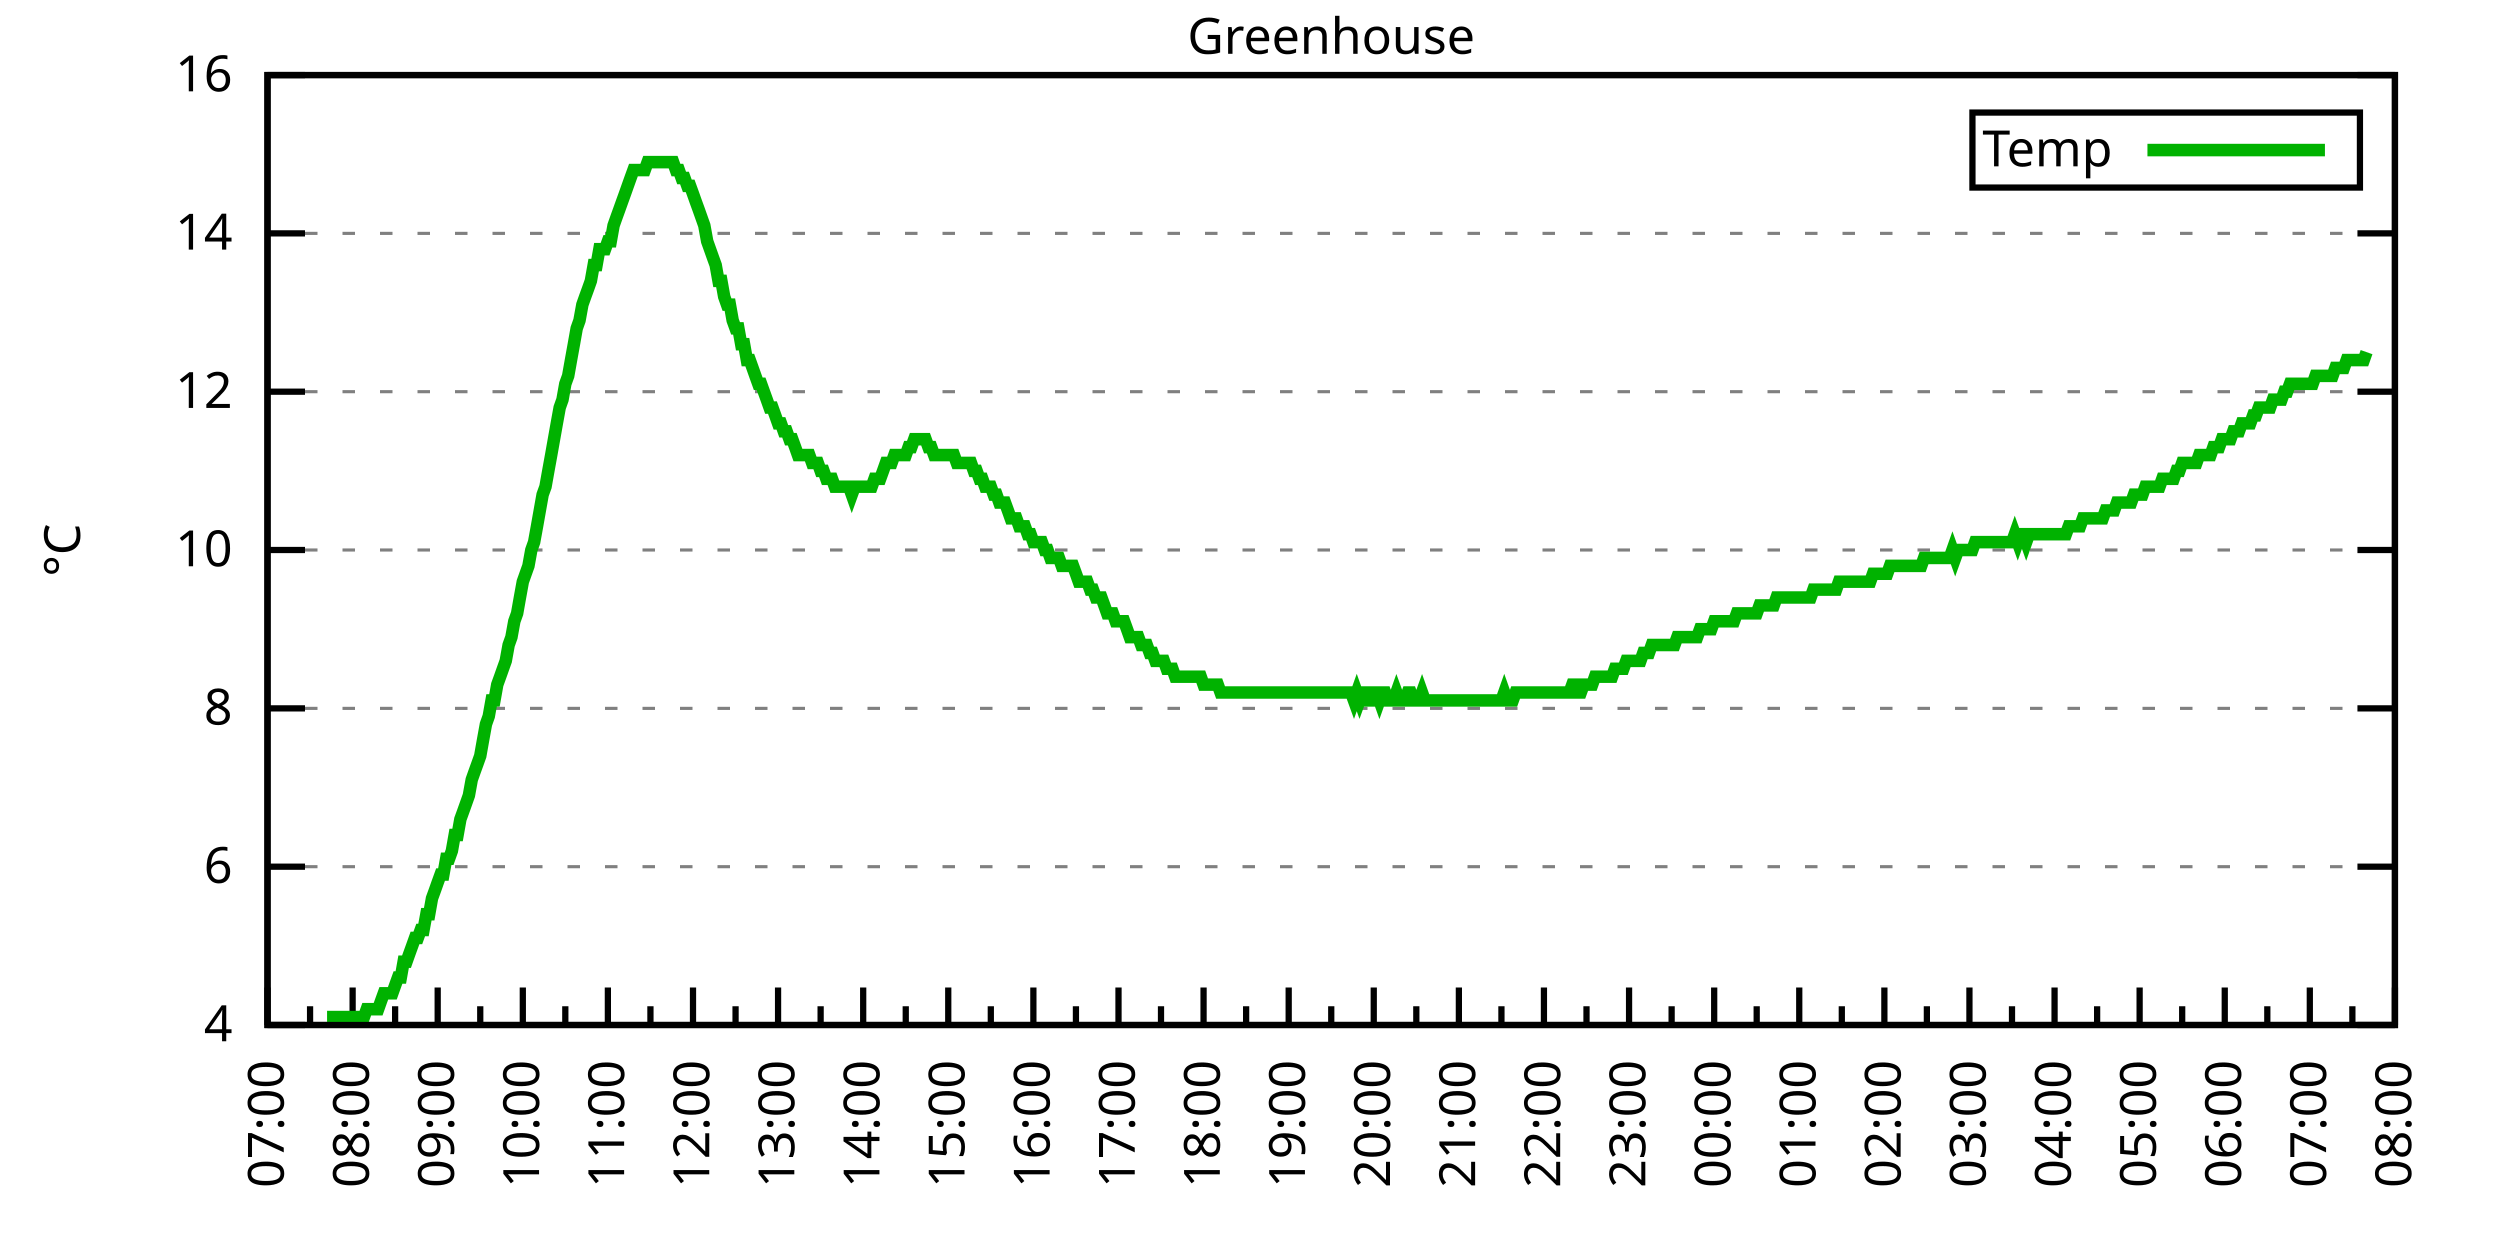
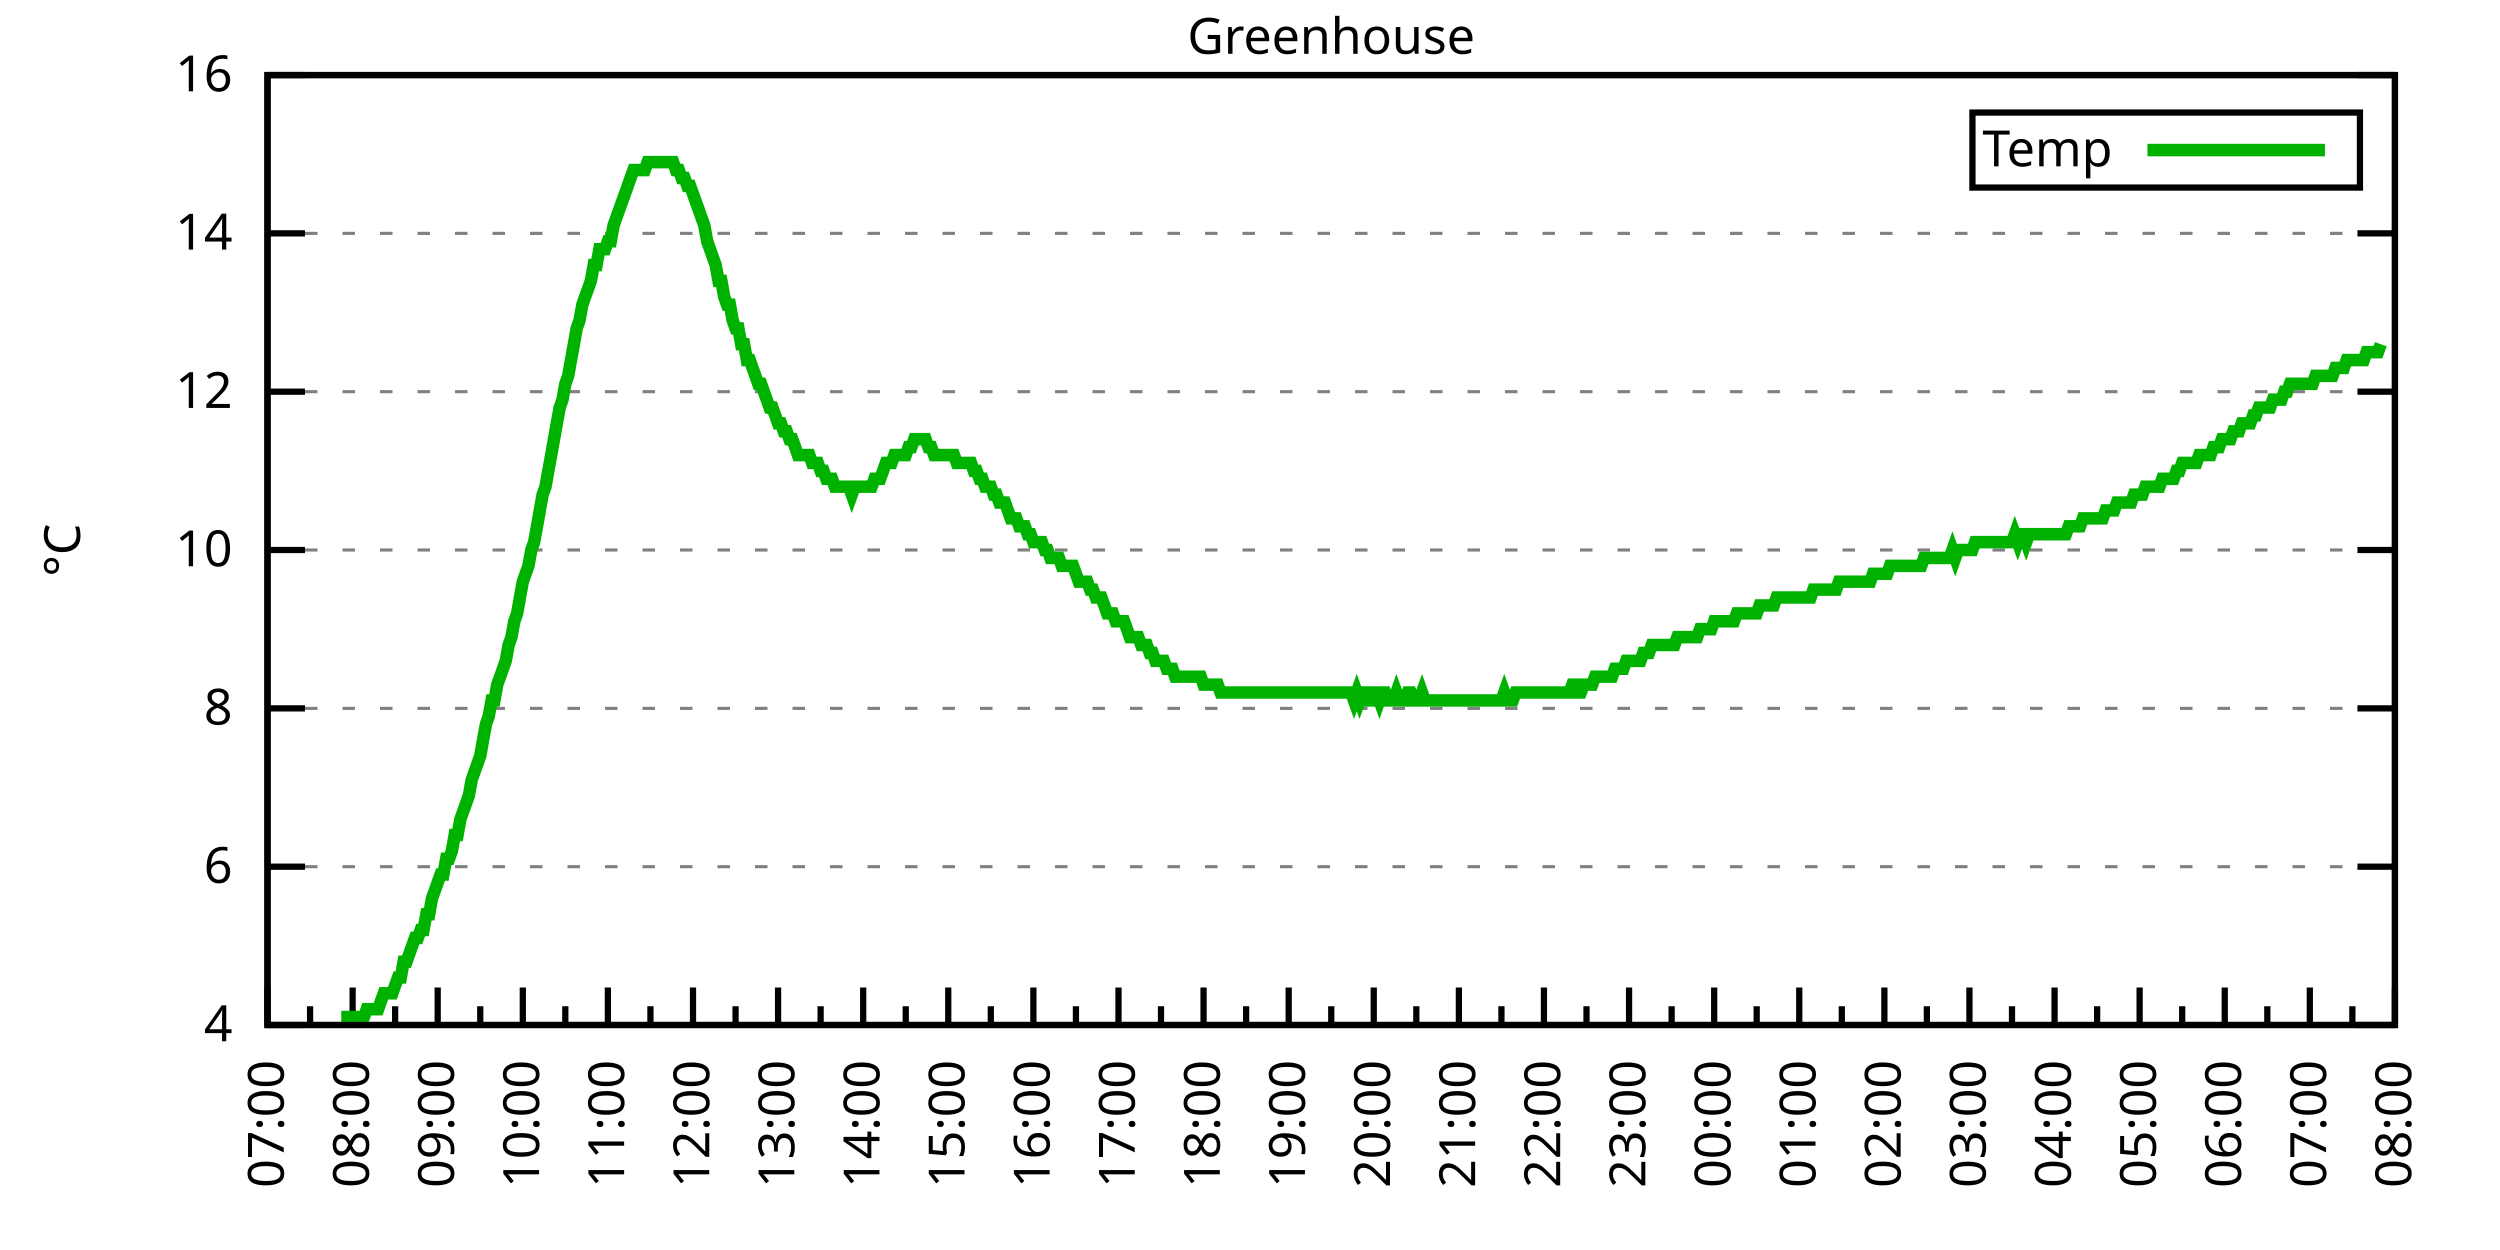
<svg xmlns="http://www.w3.org/2000/svg" xmlns:xlink="http://www.w3.org/1999/xlink" width="400" height="200" viewBox="0 0 400 200">
  <g id="gnuplot_canvas">
    <rect x="0" y="0" width="400" height="200" fill="none" />
    <defs>
      <circle id="gpDot" r="0.5" stroke-width="0.5" stroke="currentColor" />
      <path id="gpPt0" stroke-width="0.333" stroke="currentColor" d="M-1,0 h2 M0,-1 v2" />
      <path id="gpPt1" stroke-width="0.333" stroke="currentColor" d="M-1,-1 L1,1 M1,-1 L-1,1" />
      <path id="gpPt2" stroke-width="0.333" stroke="currentColor" d="M-1,0 L1,0 M0,-1 L0,1 M-1,-1 L1,1 M-1,1 L1,-1" />
      <rect id="gpPt3" stroke-width="0.333" stroke="currentColor" x="-1" y="-1" width="2" height="2" />
      <rect id="gpPt4" stroke-width="0.333" stroke="currentColor" fill="currentColor" x="-1" y="-1" width="2" height="2" />
      <circle id="gpPt5" stroke-width="0.333" stroke="currentColor" cx="0" cy="0" r="1" />
      <use xlink:href="#gpPt5" id="gpPt6" fill="currentColor" stroke="none" />
      <path id="gpPt7" stroke-width="0.333" stroke="currentColor" d="M0,-1.33 L-1.33,0.67 L1.33,0.67 z" />
      <use xlink:href="#gpPt7" id="gpPt8" fill="currentColor" stroke="none" />
      <use xlink:href="#gpPt7" id="gpPt9" stroke="currentColor" transform="rotate(180)" />
      <use xlink:href="#gpPt9" id="gpPt10" fill="currentColor" stroke="none" />
      <use xlink:href="#gpPt3" id="gpPt11" stroke="currentColor" transform="rotate(45)" />
      <use xlink:href="#gpPt11" id="gpPt12" fill="currentColor" stroke="none" />
      <path id="gpPt13" stroke-width="0.333" stroke="currentColor" d="M0,1.330 L1.265,0.411 L0.782,-1.067 L-0.782,-1.076 L-1.265,0.411 z" />
      <use xlink:href="#gpPt13" id="gpPt14" fill="currentColor" stroke="none" />
      <filter id="textbox" filterUnits="objectBoundingBox" x="0" y="0" height="1" width="1">
        <feFlood flood-color="white" flood-opacity="1" result="bgnd" />
        <feComposite in="SourceGraphic" in2="bgnd" operator="atop" />
      </filter>
      <filter id="greybox" filterUnits="objectBoundingBox" x="0" y="0" height="1" width="1">
        <feFlood flood-color="lightgrey" flood-opacity="1" result="grey" />
        <feComposite in="SourceGraphic" in2="grey" operator="atop" />
      </filter>
    </defs>
    <g fill="none" color="white" stroke="currentColor" stroke-width="1.00" stroke-linecap="butt" stroke-linejoin="miter">
</g>
    <g fill="none" color="black" stroke="currentColor" stroke-width="1.00" stroke-linecap="butt" stroke-linejoin="miter">
      <g stroke="none" shape-rendering="crispEdges">
        <polygon fill="rgb(255, 255, 255)" points="42.80,164.00 383.18,164.00 383.18,12.02 42.80,12.02 " />
      </g>
    </g>
    <g fill="none" color="black" stroke="currentColor" stroke-width="1.00" stroke-linecap="butt" stroke-linejoin="miter">
</g>
    <g fill="none" color="black" stroke="black" stroke-width="0.50" stroke-linecap="butt" stroke-linejoin="miter">
</g>
    <g fill="none" color="gray" stroke="currentColor" stroke-width="0.50" stroke-linecap="butt" stroke-linejoin="miter">
      <path stroke="gray" stroke-dasharray="2,4" class="gridline" d="M42.80,164.00 L383.19,164.00  " />
    </g>
    <g fill="none" color="gray" stroke="gray" stroke-width="1.00" stroke-linecap="butt" stroke-linejoin="miter">
</g>
    <g fill="none" color="black" stroke="currentColor" stroke-width="1.00" stroke-linecap="butt" stroke-linejoin="miter">
      <path stroke="black" d="M42.80,164.00 L48.80,164.00 M383.19,164.00 L377.19,164.00  " />
      <g transform="translate(37.20,166.60)" stroke="none" fill="black" font-family="Sans" font-size="8.00" text-anchor="end">
        <text>
          <tspan font-family="Sans"> 4</tspan>
        </text>
      </g>
    </g>
    <g fill="none" color="black" stroke="currentColor" stroke-width="1.00" stroke-linecap="butt" stroke-linejoin="miter">
</g>
    <g fill="none" color="black" stroke="black" stroke-width="0.50" stroke-linecap="butt" stroke-linejoin="miter">
</g>
    <g fill="none" color="gray" stroke="currentColor" stroke-width="0.50" stroke-linecap="butt" stroke-linejoin="miter">
      <path stroke="gray" stroke-dasharray="2,4" class="gridline" d="M42.80,138.67 L383.19,138.67  " />
    </g>
    <g fill="none" color="gray" stroke="gray" stroke-width="1.00" stroke-linecap="butt" stroke-linejoin="miter">
</g>
    <g fill="none" color="black" stroke="currentColor" stroke-width="1.00" stroke-linecap="butt" stroke-linejoin="miter">
      <path stroke="black" d="M42.80,138.67 L48.80,138.67 M383.19,138.67 L377.19,138.67  " />
      <g transform="translate(37.20,141.27)" stroke="none" fill="black" font-family="Sans" font-size="8.00" text-anchor="end">
        <text>
          <tspan font-family="Sans"> 6</tspan>
        </text>
      </g>
    </g>
    <g fill="none" color="black" stroke="currentColor" stroke-width="1.00" stroke-linecap="butt" stroke-linejoin="miter">
</g>
    <g fill="none" color="black" stroke="black" stroke-width="0.50" stroke-linecap="butt" stroke-linejoin="miter">
</g>
    <g fill="none" color="gray" stroke="currentColor" stroke-width="0.50" stroke-linecap="butt" stroke-linejoin="miter">
      <path stroke="gray" stroke-dasharray="2,4" class="gridline" d="M42.80,113.34 L383.19,113.34  " />
    </g>
    <g fill="none" color="gray" stroke="gray" stroke-width="1.00" stroke-linecap="butt" stroke-linejoin="miter">
</g>
    <g fill="none" color="black" stroke="currentColor" stroke-width="1.00" stroke-linecap="butt" stroke-linejoin="miter">
      <path stroke="black" d="M42.80,113.34 L48.80,113.34 M383.19,113.34 L377.19,113.34  " />
      <g transform="translate(37.20,115.94)" stroke="none" fill="black" font-family="Sans" font-size="8.00" text-anchor="end">
        <text>
          <tspan font-family="Sans"> 8</tspan>
        </text>
      </g>
    </g>
    <g fill="none" color="black" stroke="currentColor" stroke-width="1.00" stroke-linecap="butt" stroke-linejoin="miter">
</g>
    <g fill="none" color="black" stroke="black" stroke-width="0.50" stroke-linecap="butt" stroke-linejoin="miter">
</g>
    <g fill="none" color="gray" stroke="currentColor" stroke-width="0.50" stroke-linecap="butt" stroke-linejoin="miter">
      <path stroke="gray" stroke-dasharray="2,4" class="gridline" d="M42.80,88.00 L383.19,88.00  " />
    </g>
    <g fill="none" color="gray" stroke="gray" stroke-width="1.00" stroke-linecap="butt" stroke-linejoin="miter">
</g>
    <g fill="none" color="black" stroke="currentColor" stroke-width="1.00" stroke-linecap="butt" stroke-linejoin="miter">
      <path stroke="black" d="M42.80,88.00 L48.80,88.00 M383.19,88.00 L377.19,88.00  " />
      <g transform="translate(37.20,90.60)" stroke="none" fill="black" font-family="Sans" font-size="8.00" text-anchor="end">
        <text>
          <tspan font-family="Sans"> 10</tspan>
        </text>
      </g>
    </g>
    <g fill="none" color="black" stroke="currentColor" stroke-width="1.00" stroke-linecap="butt" stroke-linejoin="miter">
</g>
    <g fill="none" color="black" stroke="black" stroke-width="0.50" stroke-linecap="butt" stroke-linejoin="miter">
</g>
    <g fill="none" color="gray" stroke="currentColor" stroke-width="0.50" stroke-linecap="butt" stroke-linejoin="miter">
      <path stroke="gray" stroke-dasharray="2,4" class="gridline" d="M42.80,62.67 L383.19,62.67  " />
    </g>
    <g fill="none" color="gray" stroke="gray" stroke-width="1.00" stroke-linecap="butt" stroke-linejoin="miter">
</g>
    <g fill="none" color="black" stroke="currentColor" stroke-width="1.00" stroke-linecap="butt" stroke-linejoin="miter">
      <path stroke="black" d="M42.80,62.67 L48.80,62.67 M383.19,62.67 L377.19,62.67  " />
      <g transform="translate(37.20,65.27)" stroke="none" fill="black" font-family="Sans" font-size="8.00" text-anchor="end">
        <text>
          <tspan font-family="Sans"> 12</tspan>
        </text>
      </g>
    </g>
    <g fill="none" color="black" stroke="currentColor" stroke-width="1.00" stroke-linecap="butt" stroke-linejoin="miter">
</g>
    <g fill="none" color="black" stroke="black" stroke-width="0.50" stroke-linecap="butt" stroke-linejoin="miter">
</g>
    <g fill="none" color="gray" stroke="currentColor" stroke-width="0.50" stroke-linecap="butt" stroke-linejoin="miter">
      <path stroke="gray" stroke-dasharray="2,4" class="gridline" d="M42.80,37.34 L383.19,37.34  " />
    </g>
    <g fill="none" color="gray" stroke="gray" stroke-width="1.00" stroke-linecap="butt" stroke-linejoin="miter">
</g>
    <g fill="none" color="black" stroke="currentColor" stroke-width="1.00" stroke-linecap="butt" stroke-linejoin="miter">
      <path stroke="black" d="M42.80,37.34 L48.80,37.34 M383.19,37.34 L377.19,37.34  " />
      <g transform="translate(37.20,39.94)" stroke="none" fill="black" font-family="Sans" font-size="8.00" text-anchor="end">
        <text>
          <tspan font-family="Sans"> 14</tspan>
        </text>
      </g>
    </g>
    <g fill="none" color="black" stroke="currentColor" stroke-width="1.00" stroke-linecap="butt" stroke-linejoin="miter">
</g>
    <g fill="none" color="black" stroke="black" stroke-width="0.50" stroke-linecap="butt" stroke-linejoin="miter">
</g>
    <g fill="none" color="gray" stroke="currentColor" stroke-width="0.50" stroke-linecap="butt" stroke-linejoin="miter">
      <path stroke="gray" stroke-dasharray="2,4" class="gridline" d="M42.80,12.01 L383.19,12.01  " />
    </g>
    <g fill="none" color="gray" stroke="gray" stroke-width="1.00" stroke-linecap="butt" stroke-linejoin="miter">
</g>
    <g fill="none" color="black" stroke="currentColor" stroke-width="1.00" stroke-linecap="butt" stroke-linejoin="miter">
      <path stroke="black" d="M42.80,12.01 L48.80,12.01 M383.19,12.01 L377.19,12.01  " />
      <g transform="translate(37.20,14.61)" stroke="none" fill="black" font-family="Sans" font-size="8.00" text-anchor="end">
        <text>
          <tspan font-family="Sans"> 16</tspan>
        </text>
      </g>
    </g>
    <g fill="none" color="black" stroke="currentColor" stroke-width="1.00" stroke-linecap="butt" stroke-linejoin="miter">
      <path stroke="black" d="M42.80,164.00 L42.80,158.00  " />
      <g transform="translate(45.40,169.60) rotate(270)" stroke="none" fill="black" font-family="Sans" font-size="8.00" text-anchor="end">
        <text>
          <tspan font-family="Sans">07:00</tspan>
        </text>
      </g>
    </g>
    <g fill="none" color="black" stroke="currentColor" stroke-width="1.00" stroke-linecap="butt" stroke-linejoin="miter">
      <path stroke="black" d="M49.61,164.00 L49.61,161.00 M56.42,164.00 L56.42,158.00  " />
      <g transform="translate(59.02,169.60) rotate(270)" stroke="none" fill="black" font-family="Sans" font-size="8.00" text-anchor="end">
        <text>
          <tspan font-family="Sans">08:00</tspan>
        </text>
      </g>
    </g>
    <g fill="none" color="black" stroke="currentColor" stroke-width="1.00" stroke-linecap="butt" stroke-linejoin="miter">
      <path stroke="black" d="M63.22,164.00 L63.22,161.00 M70.03,164.00 L70.03,158.00  " />
      <g transform="translate(72.63,169.60) rotate(270)" stroke="none" fill="black" font-family="Sans" font-size="8.00" text-anchor="end">
        <text>
          <tspan font-family="Sans">09:00</tspan>
        </text>
      </g>
    </g>
    <g fill="none" color="black" stroke="currentColor" stroke-width="1.00" stroke-linecap="butt" stroke-linejoin="miter">
      <path stroke="black" d="M76.84,164.00 L76.84,161.00 M83.65,164.00 L83.65,158.00  " />
      <g transform="translate(86.25,169.60) rotate(270)" stroke="none" fill="black" font-family="Sans" font-size="8.00" text-anchor="end">
        <text>
          <tspan font-family="Sans">10:00</tspan>
        </text>
      </g>
    </g>
    <g fill="none" color="black" stroke="currentColor" stroke-width="1.00" stroke-linecap="butt" stroke-linejoin="miter">
      <path stroke="black" d="M90.45,164.00 L90.45,161.00 M97.26,164.00 L97.26,158.00  " />
      <g transform="translate(99.86,169.60) rotate(270)" stroke="none" fill="black" font-family="Sans" font-size="8.00" text-anchor="end">
        <text>
          <tspan font-family="Sans">11:00</tspan>
        </text>
      </g>
    </g>
    <g fill="none" color="black" stroke="currentColor" stroke-width="1.00" stroke-linecap="butt" stroke-linejoin="miter">
      <path stroke="black" d="M104.07,164.00 L104.07,161.00 M110.88,164.00 L110.88,158.00  " />
      <g transform="translate(113.48,169.60) rotate(270)" stroke="none" fill="black" font-family="Sans" font-size="8.00" text-anchor="end">
        <text>
          <tspan font-family="Sans">12:00</tspan>
        </text>
      </g>
    </g>
    <g fill="none" color="black" stroke="currentColor" stroke-width="1.00" stroke-linecap="butt" stroke-linejoin="miter">
      <path stroke="black" d="M117.69,164.00 L117.69,161.00 M124.49,164.00 L124.49,158.00  " />
      <g transform="translate(127.09,169.60) rotate(270)" stroke="none" fill="black" font-family="Sans" font-size="8.00" text-anchor="end">
        <text>
          <tspan font-family="Sans">13:00</tspan>
        </text>
      </g>
    </g>
    <g fill="none" color="black" stroke="currentColor" stroke-width="1.00" stroke-linecap="butt" stroke-linejoin="miter">
      <path stroke="black" d="M131.30,164.00 L131.30,161.00 M138.11,164.00 L138.11,158.00  " />
      <g transform="translate(140.71,169.60) rotate(270)" stroke="none" fill="black" font-family="Sans" font-size="8.00" text-anchor="end">
        <text>
          <tspan font-family="Sans">14:00</tspan>
        </text>
      </g>
    </g>
    <g fill="none" color="black" stroke="currentColor" stroke-width="1.00" stroke-linecap="butt" stroke-linejoin="miter">
      <path stroke="black" d="M144.92,164.00 L144.92,161.00 M151.72,164.00 L151.72,158.00  " />
      <g transform="translate(154.32,169.60) rotate(270)" stroke="none" fill="black" font-family="Sans" font-size="8.00" text-anchor="end">
        <text>
          <tspan font-family="Sans">15:00</tspan>
        </text>
      </g>
    </g>
    <g fill="none" color="black" stroke="currentColor" stroke-width="1.00" stroke-linecap="butt" stroke-linejoin="miter">
      <path stroke="black" d="M158.53,164.00 L158.53,161.00 M165.34,164.00 L165.34,158.00  " />
      <g transform="translate(167.94,169.60) rotate(270)" stroke="none" fill="black" font-family="Sans" font-size="8.00" text-anchor="end">
        <text>
          <tspan font-family="Sans">16:00</tspan>
        </text>
      </g>
    </g>
    <g fill="none" color="black" stroke="currentColor" stroke-width="1.00" stroke-linecap="butt" stroke-linejoin="miter">
      <path stroke="black" d="M172.15,164.00 L172.15,161.00 M178.96,164.00 L178.96,158.00  " />
      <g transform="translate(181.56,169.60) rotate(270)" stroke="none" fill="black" font-family="Sans" font-size="8.00" text-anchor="end">
        <text>
          <tspan font-family="Sans">17:00</tspan>
        </text>
      </g>
    </g>
    <g fill="none" color="black" stroke="currentColor" stroke-width="1.00" stroke-linecap="butt" stroke-linejoin="miter">
      <path stroke="black" d="M185.76,164.00 L185.76,161.00 M192.57,164.00 L192.57,158.00  " />
      <g transform="translate(195.17,169.60) rotate(270)" stroke="none" fill="black" font-family="Sans" font-size="8.00" text-anchor="end">
        <text>
          <tspan font-family="Sans">18:00</tspan>
        </text>
      </g>
    </g>
    <g fill="none" color="black" stroke="currentColor" stroke-width="1.00" stroke-linecap="butt" stroke-linejoin="miter">
      <path stroke="black" d="M199.38,164.00 L199.38,161.00 M206.19,164.00 L206.19,158.00  " />
      <g transform="translate(208.79,169.60) rotate(270)" stroke="none" fill="black" font-family="Sans" font-size="8.00" text-anchor="end">
        <text>
          <tspan font-family="Sans">19:00</tspan>
        </text>
      </g>
    </g>
    <g fill="none" color="black" stroke="currentColor" stroke-width="1.00" stroke-linecap="butt" stroke-linejoin="miter">
      <path stroke="black" d="M213.00,164.00 L213.00,161.00 M219.80,164.00 L219.80,158.00  " />
      <g transform="translate(222.40,169.60) rotate(270)" stroke="none" fill="black" font-family="Sans" font-size="8.00" text-anchor="end">
        <text>
          <tspan font-family="Sans">20:00</tspan>
        </text>
      </g>
    </g>
    <g fill="none" color="black" stroke="currentColor" stroke-width="1.00" stroke-linecap="butt" stroke-linejoin="miter">
      <path stroke="black" d="M226.61,164.00 L226.61,161.00 M233.42,164.00 L233.42,158.00  " />
      <g transform="translate(236.02,169.60) rotate(270)" stroke="none" fill="black" font-family="Sans" font-size="8.00" text-anchor="end">
        <text>
          <tspan font-family="Sans">21:00</tspan>
        </text>
      </g>
    </g>
    <g fill="none" color="black" stroke="currentColor" stroke-width="1.00" stroke-linecap="butt" stroke-linejoin="miter">
      <path stroke="black" d="M240.23,164.00 L240.23,161.00 M247.03,164.00 L247.03,158.00  " />
      <g transform="translate(249.63,169.60) rotate(270)" stroke="none" fill="black" font-family="Sans" font-size="8.00" text-anchor="end">
        <text>
          <tspan font-family="Sans">22:00</tspan>
        </text>
      </g>
    </g>
    <g fill="none" color="black" stroke="currentColor" stroke-width="1.00" stroke-linecap="butt" stroke-linejoin="miter">
      <path stroke="black" d="M253.84,164.00 L253.84,161.00 M260.65,164.00 L260.65,158.00  " />
      <g transform="translate(263.25,169.60) rotate(270)" stroke="none" fill="black" font-family="Sans" font-size="8.00" text-anchor="end">
        <text>
          <tspan font-family="Sans">23:00</tspan>
        </text>
      </g>
    </g>
    <g fill="none" color="black" stroke="currentColor" stroke-width="1.00" stroke-linecap="butt" stroke-linejoin="miter">
      <path stroke="black" d="M267.46,164.00 L267.46,161.00 M274.27,164.00 L274.27,158.00  " />
      <g transform="translate(276.87,169.60) rotate(270)" stroke="none" fill="black" font-family="Sans" font-size="8.00" text-anchor="end">
        <text>
          <tspan font-family="Sans">00:00</tspan>
        </text>
      </g>
    </g>
    <g fill="none" color="black" stroke="currentColor" stroke-width="1.00" stroke-linecap="butt" stroke-linejoin="miter">
      <path stroke="black" d="M281.07,164.00 L281.07,161.00 M287.88,164.00 L287.88,158.00  " />
      <g transform="translate(290.48,169.60) rotate(270)" stroke="none" fill="black" font-family="Sans" font-size="8.00" text-anchor="end">
        <text>
          <tspan font-family="Sans">01:00</tspan>
        </text>
      </g>
    </g>
    <g fill="none" color="black" stroke="currentColor" stroke-width="1.00" stroke-linecap="butt" stroke-linejoin="miter">
      <path stroke="black" d="M294.69,164.00 L294.69,161.00 M301.50,164.00 L301.50,158.00  " />
      <g transform="translate(304.10,169.60) rotate(270)" stroke="none" fill="black" font-family="Sans" font-size="8.00" text-anchor="end">
        <text>
          <tspan font-family="Sans">02:00</tspan>
        </text>
      </g>
    </g>
    <g fill="none" color="black" stroke="currentColor" stroke-width="1.00" stroke-linecap="butt" stroke-linejoin="miter">
      <path stroke="black" d="M308.30,164.00 L308.30,161.00 M315.11,164.00 L315.11,158.00  " />
      <g transform="translate(317.71,169.60) rotate(270)" stroke="none" fill="black" font-family="Sans" font-size="8.00" text-anchor="end">
        <text>
          <tspan font-family="Sans">03:00</tspan>
        </text>
      </g>
    </g>
    <g fill="none" color="black" stroke="currentColor" stroke-width="1.00" stroke-linecap="butt" stroke-linejoin="miter">
      <path stroke="black" d="M321.92,164.00 L321.92,161.00 M328.73,164.00 L328.73,158.00  " />
      <g transform="translate(331.33,169.60) rotate(270)" stroke="none" fill="black" font-family="Sans" font-size="8.00" text-anchor="end">
        <text>
          <tspan font-family="Sans">04:00</tspan>
        </text>
      </g>
    </g>
    <g fill="none" color="black" stroke="currentColor" stroke-width="1.00" stroke-linecap="butt" stroke-linejoin="miter">
      <path stroke="black" d="M335.54,164.00 L335.54,161.00 M342.34,164.00 L342.34,158.00  " />
      <g transform="translate(344.94,169.60) rotate(270)" stroke="none" fill="black" font-family="Sans" font-size="8.00" text-anchor="end">
        <text>
          <tspan font-family="Sans">05:00</tspan>
        </text>
      </g>
    </g>
    <g fill="none" color="black" stroke="currentColor" stroke-width="1.00" stroke-linecap="butt" stroke-linejoin="miter">
      <path stroke="black" d="M349.15,164.00 L349.15,161.00 M355.96,164.00 L355.96,158.00  " />
      <g transform="translate(358.56,169.60) rotate(270)" stroke="none" fill="black" font-family="Sans" font-size="8.00" text-anchor="end">
        <text>
          <tspan font-family="Sans">06:00</tspan>
        </text>
      </g>
    </g>
    <g fill="none" color="black" stroke="currentColor" stroke-width="1.00" stroke-linecap="butt" stroke-linejoin="miter">
      <path stroke="black" d="M362.77,164.00 L362.77,161.00 M369.57,164.00 L369.57,158.00  " />
      <g transform="translate(372.17,169.60) rotate(270)" stroke="none" fill="black" font-family="Sans" font-size="8.00" text-anchor="end">
        <text>
          <tspan font-family="Sans">07:00</tspan>
        </text>
      </g>
    </g>
    <g fill="none" color="black" stroke="currentColor" stroke-width="1.00" stroke-linecap="butt" stroke-linejoin="miter">
      <path stroke="black" d="M376.38,164.00 L376.38,161.00 M383.19,164.00 L383.19,158.00  " />
      <g transform="translate(385.79,169.60) rotate(270)" stroke="none" fill="black" font-family="Sans" font-size="8.00" text-anchor="end">
        <text>
          <tspan font-family="Sans">08:00</tspan>
        </text>
      </g>
    </g>
    <g fill="none" color="black" stroke="currentColor" stroke-width="1.00" stroke-linecap="butt" stroke-linejoin="miter">
</g>
    <g fill="none" color="black" stroke="currentColor" stroke-width="1.00" stroke-linecap="butt" stroke-linejoin="miter">
      <path stroke="black" d="M42.80,12.01 L42.80,164.00 L383.19,164.00 L383.19,12.01 L42.80,12.01 Z  " />
    </g>
    <g fill="none" color="black" stroke="currentColor" stroke-width="1.00" stroke-linecap="butt" stroke-linejoin="miter">
      <g transform="translate(12.80,88.01) rotate(270)" stroke="none" fill="black" font-family="Sans" font-size="8.00" text-anchor="middle">
        <text>
          <tspan font-family="Sans">°C</tspan>
        </text>
      </g>
    </g>
    <g fill="none" color="black" stroke="currentColor" stroke-width="1.00" stroke-linecap="butt" stroke-linejoin="miter">
</g>
    <g fill="none" color="black" stroke="currentColor" stroke-width="1.00" stroke-linecap="butt" stroke-linejoin="miter">
      <path stroke="black" d="M315.59,30.01 L315.59,18.01 L377.59,18.01 L377.59,30.01 L315.59,30.01 Z  " />
    </g>
    <g id="Greenhouse_plot_1">
      <g fill="none" color="white" stroke="black" stroke-width="2.00" stroke-linecap="butt" stroke-linejoin="miter">
</g>
      <g fill="none" color="black" stroke="currentColor" stroke-width="2.00" stroke-linecap="butt" stroke-linejoin="miter">
        <g transform="translate(337.99,26.61)" stroke="none" fill="black" font-family="Sans" font-size="8.00" text-anchor="end">
          <text>
            <tspan font-family="Sans">Temp</tspan>
          </text>
        </g>
      </g>
      <g fill="none" color="black" stroke="currentColor" stroke-width="2.00" stroke-linecap="butt" stroke-linejoin="miter">
-         <path stroke="rgb(  0, 178,   0)" d="M343.59,24.01 L371.99,24.01 M52.33,162.73 L52.78,162.73 L53.24,162.73 L53.69,162.73 L54.15,162.73 L54.60,162.73   L55.05,162.73 L55.51,162.73 L55.96,162.73 L56.42,162.73 L56.87,162.73 L57.32,162.73 L57.78,162.73 L58.23,162.73   L58.68,161.47 L59.14,161.47 L59.59,161.47 L60.05,161.47 L60.50,161.47 L60.95,160.20 L61.41,158.93 L61.86,158.93   L62.32,158.93 L62.77,158.93 L63.22,157.67 L63.68,156.40 L64.13,156.40 L64.58,153.87 L65.04,153.87 L65.49,152.60   L65.95,151.33 L66.40,150.07 L66.85,150.07 L67.31,148.80 L67.76,148.80 L68.22,146.27 L68.67,146.27 L69.12,143.73   L69.58,142.47 L70.03,141.20 L70.49,139.93 L70.94,139.93 L71.39,137.40 L71.85,137.40 L72.30,136.14 L72.75,133.60   L73.21,133.60 L73.66,131.07 L74.12,129.80 L74.57,128.54 L75.02,127.27 L75.48,124.74 L75.93,123.47 L76.39,122.20   L76.84,120.94 L77.29,118.40 L77.75,115.87 L78.20,114.60 L78.65,112.07 L79.11,112.07 L79.56,109.54 L80.02,108.27   L80.47,107.00 L80.92,105.74 L81.38,103.20 L81.83,101.94 L82.29,99.40 L82.74,98.14 L83.19,95.60 L83.65,93.07   L84.10,91.80 L84.55,90.54 L85.01,88.00 L85.46,86.74 L85.92,84.21 L86.37,81.67 L86.82,79.14 L87.28,77.87   L87.73,75.34 L88.19,72.81 L88.64,70.27 L89.09,67.74 L89.55,65.21 L90.00,63.94 L90.45,61.41 L90.91,60.14   L91.36,57.61 L91.82,55.07 L92.27,52.54 L92.72,51.27 L93.18,48.74 L93.63,47.47 L94.09,46.21 L94.54,44.94   L94.99,42.41 L95.45,42.41 L95.90,39.87 L96.35,39.87 L96.81,39.87 L97.26,38.61 L97.72,38.61 L98.17,36.08   L98.62,34.81 L99.08,33.54 L99.53,32.28 L99.99,31.01 L100.44,29.74 L100.89,28.48 L101.35,27.21 L101.80,27.21   L102.25,27.21 L102.71,27.21 L103.16,27.21 L103.62,25.94 L104.07,25.94 L104.52,25.94 L104.98,25.94 L105.43,25.94   L105.89,25.94 L106.34,25.94 L106.79,25.94 L107.25,25.94 L107.70,25.94 L108.15,27.21 L108.61,27.21 L109.06,28.48   L109.52,28.48 L109.97,29.74 L110.42,29.74 L110.88,31.01 L111.33,32.28 L111.79,33.54 L112.24,34.81 L112.69,36.08   L113.15,38.61 L113.60,39.87 L114.05,41.14 L114.51,42.41 L114.96,44.94 L115.42,44.94 L115.87,47.47 L116.32,48.74   L116.78,48.74 L117.23,51.27 L117.69,52.54 L118.14,52.54 L118.59,55.07 L119.05,55.07 L119.50,57.61 L119.96,57.61   L120.41,58.87 L120.86,60.14 L121.32,61.41 L121.77,61.41 L122.22,62.67 L122.68,63.94 L123.13,65.21 L123.59,65.21   L124.04,66.47 L124.49,67.74 L124.95,67.74 L125.40,69.01 L125.86,69.01 L126.31,70.27 L126.76,70.27 L127.22,71.54   L127.67,72.81 L128.12,72.81 L128.58,72.81 L129.03,72.81 L129.49,72.81 L129.94,74.07 L130.39,74.07 L130.85,74.07   L131.30,75.34 L131.76,75.34 L132.21,76.61 L132.66,76.61 L133.12,76.61 L133.57,77.87 L134.02,77.87 L134.48,77.87   L134.93,77.87 L135.39,77.87 L135.84,77.87 L136.29,79.14 L136.75,77.87 L137.20,77.87 L137.66,77.87 L138.11,77.87   L138.56,77.87 L139.02,77.87 L139.47,77.87 L139.92,76.61 L140.38,76.61 L140.83,76.61 L141.29,75.34 L141.74,74.07   L142.19,74.07 L142.65,74.07 L143.10,72.81 L143.56,72.81 L144.01,72.81 L144.46,72.81 L144.92,72.81 L145.37,71.54   L145.82,71.54 L146.28,70.27 L146.73,70.27 L147.19,70.27 L147.64,70.27 L148.09,70.27 L148.55,71.54 L149.00,71.54   L149.46,72.81 L149.91,72.81 L150.36,72.81 L150.82,72.81 L151.27,72.81 L151.72,72.81 L152.18,72.81 L152.63,72.81   L153.09,74.07 L153.54,74.07 L153.99,74.07 L154.45,74.07 L154.90,74.07 L155.36,74.07 L155.81,75.34 L156.26,75.34   L156.72,76.61 L157.17,76.61 L157.62,77.87 L158.08,77.87 L158.53,77.87 L158.99,79.14 L159.44,79.14 L159.89,80.41   L160.35,80.41 L160.80,80.41 L161.26,81.67 L161.71,82.94 L162.16,82.94 L162.62,82.94 L163.07,84.21 L163.52,84.21   L163.98,84.21 L164.43,85.47 L164.89,85.47 L165.34,86.74 L165.79,86.74 L166.25,86.74 L166.70,86.74 L167.16,88.00   L167.61,88.00 L168.06,89.27 L168.52,89.27 L168.97,89.27 L169.43,89.27 L169.88,90.54 L170.33,90.54 L170.79,90.54   L171.24,90.54 L171.69,90.54 L172.15,91.80 L172.60,93.07 L173.06,93.07 L173.51,93.07 L173.96,93.07 L174.42,94.34   L174.87,94.34 L175.33,95.60 L175.78,95.60 L176.23,95.60 L176.69,96.87 L177.14,98.14 L177.59,98.14 L178.05,98.14   L178.50,99.40 L178.96,99.40 L179.41,99.40 L179.86,99.40 L180.32,100.67 L180.77,101.94 L181.23,101.94 L181.68,101.94   L182.13,101.94 L182.59,103.20 L183.04,103.20 L183.49,103.20 L183.95,104.47 L184.40,104.47 L184.86,105.74 L185.31,105.74   L185.76,105.74 L186.22,105.74 L186.67,107.00 L187.13,107.00 L187.58,107.00 L188.03,108.27 L188.49,108.27 L188.94,108.27   L189.39,108.27 L189.85,108.27 L190.30,108.27 L190.76,108.27 L191.21,108.27 L191.66,108.27 L192.12,108.27 L192.57,109.54   L193.03,109.54 L193.48,109.54 L193.93,109.54 L194.39,109.54 L194.84,109.54 L195.29,110.80 L195.75,110.80 L196.20,110.80   L196.66,110.80 L197.11,110.80 L197.56,110.80 L198.02,110.80 L198.47,110.80 L198.93,110.80 L199.38,110.80 L199.83,110.80   L200.29,110.80 L200.74,110.80 L201.19,110.80 L201.65,110.80 L202.10,110.80 L202.56,110.80 L203.01,110.80 L203.46,110.80   L203.92,110.80 L204.37,110.80 L204.83,110.80 L205.28,110.80 L205.73,110.80 L206.19,110.80 L206.64,110.80 L207.09,110.80   L207.55,110.80 L208.00,110.80 L208.46,110.80 L208.91,110.80 L209.36,110.80 L209.82,110.80 L210.27,110.80 L210.73,110.80   L211.18,110.80 L211.63,110.80 L212.09,110.80 L212.54,110.80 L213.00,110.80 L213.45,110.80 L213.90,110.80 L214.36,110.80   L214.81,110.80 L215.26,110.80 L215.72,110.80 L216.17,110.80 L216.63,112.07 L217.08,110.80 L217.53,112.07 L217.99,110.80   L218.44,110.80 L218.90,112.07 L219.35,112.07 L219.80,110.80 L220.26,110.80 L220.71,112.07 L221.16,110.80 L221.62,110.80   L222.07,112.07 L222.53,112.07 L222.98,112.07 L223.43,110.80 L223.89,112.07 L224.34,112.07 L224.80,112.07 L225.25,110.80   L225.70,110.80 L226.16,112.07 L226.61,112.07 L227.06,112.07 L227.52,110.80 L227.97,112.07 L228.43,112.07 L228.88,112.07   L229.33,112.07 L229.79,112.07 L230.24,112.07 L230.70,112.07 L231.15,112.07 L231.60,112.07 L232.06,112.07 L232.51,112.07   L232.96,112.07 L233.42,112.07 L233.87,112.07 L234.33,112.07 L234.78,112.07 L235.23,112.07 L235.69,112.07 L236.14,112.07   L236.60,112.07 L237.05,112.07 L237.50,112.07 L237.96,112.07 L238.41,112.07 L238.86,112.07 L239.32,112.07 L239.77,112.07   L240.23,112.07 L240.68,110.80 L241.13,112.07 L241.59,112.07 L242.04,112.07 L242.50,110.80 L242.95,110.80 L243.40,110.80   L243.86,110.80 L244.31,110.80 L244.76,110.80 L245.22,110.80 L245.67,110.80 L246.13,110.80 L246.58,110.80 L247.03,110.80   L247.49,110.80 L247.94,110.80 L248.40,110.80 L248.85,110.80 L249.30,110.80 L249.76,110.80 L250.21,110.80 L250.66,110.80   L251.12,110.80 L251.57,109.54 L252.03,109.54 L252.48,110.80 L252.93,110.80 L253.39,109.54 L253.84,109.54 L254.30,109.54   L254.75,109.54 L255.20,108.27 L255.66,108.27 L256.11,108.27 L256.56,108.27 L257.02,108.27 L257.47,108.27 L257.93,108.27   L258.38,107.00 L258.83,107.00 L259.29,107.00 L259.74,107.00 L260.20,105.74 L260.65,105.74 L261.10,105.74 L261.56,105.74   L262.01,105.74 L262.47,105.74 L262.92,104.47 L263.37,104.47 L263.83,104.47 L264.28,103.20 L264.73,103.20 L265.19,103.20   L265.64,103.20 L266.10,103.20 L266.55,103.20 L267.00,103.20 L267.46,103.20 L267.91,103.20 L268.37,101.94 L268.82,101.94   L269.27,101.94 L269.73,101.94 L270.18,101.94 L270.63,101.94 L271.09,101.94 L271.54,101.94 L272.00,100.67 L272.45,100.67   L272.90,100.67 L273.36,100.67 L273.81,100.67 L274.27,99.40 L274.72,99.40 L275.17,99.40 L275.63,99.40 L276.08,99.40   L276.53,99.40 L276.99,99.40 L277.44,99.40 L277.90,98.14 L278.35,98.14 L278.80,98.14 L279.26,98.14 L279.71,98.14   L280.17,98.14 L280.62,98.14 L281.07,98.14 L281.53,96.87 L281.98,96.87 L282.43,96.87 L282.89,96.87 L283.34,96.87   L283.80,96.87 L284.25,95.60 L284.70,95.60 L285.16,95.60 L285.61,95.60 L286.07,95.60 L286.52,95.60 L286.97,95.60   L287.43,95.60 L287.88,95.60 L288.33,95.60 L288.79,95.60 L289.24,95.60 L289.70,95.60 L290.15,94.34 L290.60,94.34   L291.06,94.34 L291.51,94.34 L291.97,94.34 L292.42,94.34 L292.87,94.34 L293.33,94.34 L293.78,94.34 L294.23,93.07   L294.69,93.07 L295.14,93.07 L295.60,93.07 L296.05,93.07 L296.50,93.07 L296.96,93.07 L297.41,93.07 L297.87,93.07   L298.32,93.07 L298.77,93.07 L299.23,93.07 L299.68,91.80 L300.13,91.80 L300.59,91.80 L301.04,91.80 L301.50,91.80   L301.95,91.80 L302.40,90.54 L302.86,90.54 L303.31,90.54 L303.77,90.54 L304.22,90.54 L304.67,90.54 L305.13,90.54   L305.58,90.54 L306.03,90.54 L306.49,90.54 L306.94,90.54 L307.40,90.54 L307.85,89.27 L308.30,89.27 L308.76,89.27   L309.21,89.27 L309.67,89.27 L310.12,89.27 L310.57,89.27 L311.03,89.27 L311.48,89.27 L311.94,89.27 L312.39,88.00   L312.84,89.27 L313.30,88.00 L313.75,88.00 L314.20,88.00 L314.66,88.00 L315.11,88.00 L315.57,88.00 L316.02,86.74   L316.47,86.74 L316.93,86.74 L317.38,86.74 L317.84,86.74 L318.29,86.74 L318.74,86.74 L319.20,86.74 L319.65,86.74   L320.10,86.74 L320.56,86.74 L321.01,86.74 L321.47,86.74 L321.92,86.74 L322.37,85.47 L322.83,86.74 L323.28,85.47   L323.74,85.47 L324.19,86.74 L324.64,85.47 L325.10,85.47 L325.55,85.47 L326.00,85.47 L326.46,85.47 L326.91,85.47   L327.37,85.47 L327.82,85.47 L328.27,85.47 L328.73,85.47 L329.18,85.47 L329.64,85.47 L330.09,85.47 L330.54,85.47   L331.00,84.21 L331.45,84.21 L331.90,84.21 L332.36,84.21 L332.81,84.21 L333.27,82.94 L333.72,82.94 L334.17,82.94   L334.63,82.94 L335.08,82.94 L335.54,82.94 L335.99,82.94 L336.44,82.94 L336.90,81.67 L337.35,81.67 L337.80,81.67   L338.26,81.67 L338.71,80.41 L339.17,80.41 L339.62,80.41 L340.07,80.41 L340.53,80.41 L340.98,80.41 L341.44,79.14   L341.89,79.14 L342.34,79.14 L342.80,79.14 L343.25,77.87 L343.70,77.87 L344.16,77.87 L344.61,77.87 L345.07,77.87   L345.52,77.87 L345.97,76.61 L346.43,76.61 L346.88,76.61 L347.34,76.61 L347.79,76.61 L348.24,75.34 L348.70,75.34   L349.15,74.07 L349.60,74.07 L350.06,74.07 L350.51,74.07 L350.97,74.07 L351.42,74.07 L351.87,72.81 L352.33,72.81   L352.78,72.81 L353.24,72.81 L353.69,72.81 L354.14,71.54 L354.60,71.54 L355.05,71.54 L355.50,70.27 L355.96,70.27   L356.41,70.27 L356.87,70.27 L357.32,69.01 L357.77,69.01 L358.23,69.01 L358.68,67.74 L359.14,67.74 L359.59,67.74   L360.04,67.74 L360.50,66.47 L360.95,66.47 L361.41,65.21 L361.86,65.21 L362.31,65.21 L362.77,65.21 L363.22,65.21   L363.67,63.94 L364.13,63.94 L364.58,63.94 L365.04,63.94 L365.49,62.67 L365.94,62.67 L366.40,61.41 L366.85,61.41   L367.31,61.41 L367.76,61.41 L368.21,61.41 L368.67,61.41 L369.12,61.41 L369.57,61.41 L370.03,61.41 L370.48,60.14   L370.94,60.14 L371.39,60.14 L371.84,60.14 L372.30,60.14 L372.75,60.14 L373.21,60.14 L373.66,58.87 L374.11,58.87   L374.57,58.87 L375.02,58.87 L375.47,57.61 L375.93,57.61 L376.38,57.61 L376.84,57.61 L377.29,57.61 L377.74,57.61   L378.20,57.61 L378.65,56.34  " />
+         <path stroke="rgb(  0, 178,   0)" d="M343.59,24.01 L371.99,24.01 M54.60,162.73 L55.05,162.73 L55.51,162.73 L55.96,162.73 L56.42,162.73 L56.87,162.73   L57.32,162.73 L57.78,162.73 L58.23,162.73 L58.68,161.47 L59.14,161.47 L59.59,161.47 L60.05,161.47 L60.50,161.47   L60.95,160.20 L61.41,158.93 L61.86,158.93 L62.32,158.93 L62.77,158.93 L63.22,157.67 L63.68,156.40 L64.13,156.40   L64.58,153.87 L65.04,153.87 L65.49,152.60 L65.95,151.33 L66.40,150.07 L66.85,150.07 L67.31,148.80 L67.76,148.80   L68.22,146.27 L68.67,146.27 L69.12,143.73 L69.58,142.47 L70.03,141.20 L70.49,139.93 L70.94,139.93 L71.39,137.40   L71.85,137.40 L72.30,136.14 L72.75,133.60 L73.21,133.60 L73.66,131.07 L74.12,129.80 L74.57,128.54 L75.02,127.27   L75.48,124.74 L75.93,123.47 L76.39,122.20 L76.84,120.94 L77.29,118.40 L77.75,115.87 L78.20,114.60 L78.65,112.07   L79.11,112.07 L79.56,109.54 L80.02,108.27 L80.47,107.00 L80.92,105.74 L81.38,103.20 L81.83,101.94 L82.29,99.40   L82.74,98.14 L83.19,95.60 L83.65,93.07 L84.10,91.80 L84.55,90.54 L85.01,88.00 L85.46,86.74 L85.92,84.21   L86.37,81.67 L86.82,79.14 L87.28,77.87 L87.73,75.34 L88.19,72.81 L88.64,70.27 L89.09,67.74 L89.55,65.21   L90.00,63.94 L90.45,61.41 L90.91,60.14 L91.36,57.61 L91.82,55.07 L92.27,52.54 L92.72,51.27 L93.18,48.74   L93.63,47.47 L94.09,46.21 L94.54,44.94 L94.99,42.41 L95.45,42.41 L95.90,39.87 L96.35,39.87 L96.81,39.87   L97.26,38.61 L97.72,38.61 L98.17,36.08 L98.62,34.81 L99.08,33.54 L99.53,32.28 L99.99,31.01 L100.44,29.74   L100.89,28.48 L101.35,27.21 L101.80,27.21 L102.25,27.21 L102.71,27.21 L103.16,27.21 L103.62,25.94 L104.07,25.94   L104.52,25.94 L104.98,25.94 L105.43,25.94 L105.89,25.94 L106.34,25.94 L106.79,25.94 L107.25,25.94 L107.70,25.94   L108.15,27.21 L108.61,27.21 L109.06,28.48 L109.52,28.48 L109.97,29.74 L110.42,29.74 L110.88,31.01 L111.33,32.28   L111.79,33.54 L112.24,34.81 L112.69,36.08 L113.15,38.61 L113.60,39.87 L114.05,41.14 L114.51,42.41 L114.96,44.94   L115.42,44.94 L115.87,47.47 L116.32,48.74 L116.78,48.74 L117.23,51.27 L117.69,52.54 L118.14,52.54 L118.59,55.07   L119.05,55.07 L119.50,57.61 L119.96,57.61 L120.41,58.87 L120.86,60.14 L121.32,61.41 L121.77,61.41 L122.22,62.67   L122.68,63.94 L123.13,65.21 L123.59,65.21 L124.04,66.47 L124.49,67.74 L124.95,67.74 L125.40,69.01 L125.86,69.01   L126.31,70.27 L126.76,70.27 L127.22,71.54 L127.67,72.81 L128.12,72.81 L128.58,72.81 L129.03,72.81 L129.49,72.81   L129.94,74.07 L130.39,74.07 L130.85,74.07 L131.30,75.34 L131.76,75.34 L132.21,76.61 L132.66,76.61 L133.12,76.61   L133.57,77.87 L134.02,77.87 L134.48,77.87 L134.93,77.87 L135.39,77.87 L135.84,77.87 L136.29,79.14 L136.75,77.87   L137.20,77.87 L137.66,77.87 L138.11,77.87 L138.56,77.87 L139.02,77.87 L139.47,77.87 L139.92,76.61 L140.38,76.61   L140.83,76.61 L141.29,75.34 L141.74,74.07 L142.19,74.07 L142.65,74.07 L143.10,72.81 L143.56,72.81 L144.01,72.81   L144.46,72.81 L144.92,72.81 L145.37,71.54 L145.82,71.54 L146.28,70.27 L146.73,70.27 L147.19,70.27 L147.64,70.27   L148.09,70.27 L148.55,71.54 L149.00,71.54 L149.46,72.81 L149.91,72.81 L150.36,72.81 L150.82,72.81 L151.27,72.81   L151.72,72.81 L152.18,72.81 L152.63,72.81 L153.09,74.07 L153.54,74.07 L153.99,74.07 L154.45,74.07 L154.90,74.07   L155.36,74.07 L155.81,75.34 L156.26,75.34 L156.72,76.61 L157.17,76.61 L157.62,77.87 L158.08,77.87 L158.53,77.87   L158.99,79.14 L159.44,79.14 L159.89,80.41 L160.35,80.41 L160.80,80.41 L161.26,81.67 L161.71,82.94 L162.16,82.94   L162.62,82.94 L163.07,84.21 L163.52,84.21 L163.98,84.21 L164.43,85.47 L164.89,85.47 L165.34,86.74 L165.79,86.74   L166.25,86.74 L166.70,86.74 L167.16,88.00 L167.61,88.00 L168.06,89.27 L168.52,89.27 L168.97,89.27 L169.43,89.27   L169.88,90.54 L170.33,90.54 L170.79,90.54 L171.24,90.54 L171.69,90.54 L172.15,91.80 L172.60,93.07 L173.06,93.07   L173.51,93.07 L173.96,93.07 L174.42,94.34 L174.87,94.34 L175.33,95.60 L175.78,95.60 L176.23,95.60 L176.69,96.87   L177.14,98.14 L177.59,98.14 L178.05,98.14 L178.50,99.40 L178.96,99.40 L179.41,99.40 L179.86,99.40 L180.32,100.67   L180.77,101.94 L181.23,101.94 L181.68,101.94 L182.13,101.94 L182.59,103.20 L183.04,103.20 L183.49,103.20 L183.95,104.47   L184.40,104.47 L184.86,105.74 L185.31,105.74 L185.76,105.74 L186.22,105.74 L186.67,107.00 L187.13,107.00 L187.58,107.00   L188.03,108.27 L188.49,108.27 L188.94,108.27 L189.39,108.27 L189.85,108.27 L190.30,108.27 L190.76,108.27 L191.21,108.27   L191.66,108.27 L192.12,108.27 L192.57,109.54 L193.03,109.54 L193.48,109.54 L193.93,109.54 L194.39,109.54 L194.84,109.54   L195.29,110.80 L195.75,110.80 L196.20,110.80 L196.66,110.80 L197.11,110.80 L197.56,110.80 L198.02,110.80 L198.47,110.80   L198.93,110.80 L199.38,110.80 L199.83,110.80 L200.29,110.80 L200.74,110.80 L201.19,110.80 L201.65,110.80 L202.10,110.80   L202.56,110.80 L203.01,110.80 L203.46,110.80 L203.92,110.80 L204.37,110.80 L204.83,110.80 L205.28,110.80 L205.73,110.80   L206.19,110.80 L206.64,110.80 L207.09,110.80 L207.55,110.80 L208.00,110.80 L208.46,110.80 L208.91,110.80 L209.36,110.80   L209.82,110.80 L210.27,110.80 L210.73,110.80 L211.18,110.80 L211.63,110.80 L212.09,110.80 L212.54,110.80 L213.00,110.80   L213.45,110.80 L213.90,110.80 L214.36,110.80 L214.81,110.80 L215.26,110.80 L215.72,110.80 L216.17,110.80 L216.63,112.07   L217.08,110.80 L217.53,112.07 L217.99,110.80 L218.44,110.80 L218.90,112.07 L219.35,112.07 L219.80,110.80 L220.26,110.80   L220.71,112.07 L221.16,110.80 L221.62,110.80 L222.07,112.07 L222.53,112.07 L222.98,112.07 L223.43,110.80 L223.89,112.07   L224.34,112.07 L224.80,112.07 L225.25,110.80 L225.70,110.80 L226.16,112.07 L226.61,112.07 L227.06,112.07 L227.52,110.80   L227.97,112.07 L228.43,112.07 L228.88,112.07 L229.33,112.07 L229.79,112.07 L230.24,112.07 L230.70,112.07 L231.15,112.07   L231.60,112.07 L232.06,112.07 L232.51,112.07 L232.96,112.07 L233.42,112.07 L233.87,112.07 L234.33,112.07 L234.78,112.07   L235.23,112.07 L235.69,112.07 L236.14,112.07 L236.60,112.07 L237.05,112.07 L237.50,112.07 L237.96,112.07 L238.41,112.07   L238.86,112.07 L239.32,112.07 L239.77,112.07 L240.23,112.07 L240.68,110.80 L241.13,112.07 L241.59,112.07 L242.04,112.07   L242.50,110.80 L242.95,110.80 L243.40,110.80 L243.86,110.80 L244.31,110.80 L244.76,110.80 L245.22,110.80 L245.67,110.80   L246.13,110.80 L246.58,110.80 L247.03,110.80 L247.49,110.80 L247.94,110.80 L248.40,110.80 L248.85,110.80 L249.30,110.80   L249.76,110.80 L250.21,110.80 L250.66,110.80 L251.12,110.80 L251.57,109.54 L252.03,109.54 L252.48,110.80 L252.93,110.80   L253.39,109.54 L253.84,109.54 L254.30,109.54 L254.75,109.54 L255.20,108.27 L255.66,108.27 L256.11,108.27 L256.56,108.27   L257.02,108.27 L257.47,108.27 L257.93,108.27 L258.38,107.00 L258.83,107.00 L259.29,107.00 L259.74,107.00 L260.20,105.74   L260.65,105.74 L261.10,105.74 L261.56,105.74 L262.01,105.74 L262.47,105.74 L262.92,104.47 L263.37,104.47 L263.83,104.47   L264.28,103.20 L264.73,103.20 L265.19,103.20 L265.64,103.20 L266.10,103.20 L266.55,103.20 L267.00,103.20 L267.46,103.20   L267.91,103.20 L268.37,101.94 L268.82,101.94 L269.27,101.94 L269.73,101.94 L270.18,101.94 L270.63,101.94 L271.09,101.94   L271.54,101.94 L272.00,100.67 L272.45,100.67 L272.90,100.67 L273.36,100.67 L273.81,100.67 L274.27,99.40 L274.72,99.40   L275.17,99.40 L275.63,99.40 L276.08,99.40 L276.53,99.40 L276.99,99.40 L277.44,99.40 L277.90,98.14 L278.35,98.14   L278.80,98.14 L279.26,98.14 L279.71,98.14 L280.17,98.14 L280.62,98.14 L281.07,98.14 L281.53,96.87 L281.98,96.87   L282.43,96.87 L282.89,96.87 L283.34,96.87 L283.80,96.87 L284.25,95.60 L284.70,95.60 L285.16,95.60 L285.61,95.60   L286.07,95.60 L286.52,95.60 L286.97,95.60 L287.43,95.60 L287.88,95.60 L288.33,95.60 L288.79,95.60 L289.24,95.60   L289.70,95.60 L290.15,94.34 L290.60,94.34 L291.06,94.34 L291.51,94.34 L291.97,94.34 L292.42,94.34 L292.87,94.34   L293.33,94.34 L293.78,94.34 L294.23,93.07 L294.69,93.07 L295.14,93.07 L295.60,93.07 L296.05,93.07 L296.50,93.07   L296.96,93.07 L297.41,93.07 L297.87,93.07 L298.32,93.07 L298.77,93.07 L299.23,93.07 L299.68,91.80 L300.13,91.80   L300.59,91.80 L301.04,91.80 L301.50,91.80 L301.95,91.80 L302.40,90.54 L302.86,90.54 L303.31,90.54 L303.77,90.54   L304.22,90.54 L304.67,90.54 L305.13,90.54 L305.58,90.54 L306.03,90.54 L306.49,90.54 L306.94,90.54 L307.40,90.54   L307.85,89.27 L308.30,89.27 L308.76,89.27 L309.21,89.27 L309.67,89.27 L310.12,89.27 L310.57,89.27 L311.03,89.27   L311.48,89.27 L311.94,89.27 L312.39,88.00 L312.84,89.27 L313.30,88.00 L313.75,88.00 L314.20,88.00 L314.66,88.00   L315.11,88.00 L315.57,88.00 L316.02,86.74 L316.47,86.74 L316.93,86.74 L317.38,86.74 L317.84,86.74 L318.29,86.74   L318.74,86.74 L319.20,86.74 L319.65,86.74 L320.10,86.74 L320.56,86.74 L321.01,86.74 L321.47,86.74 L321.92,86.74   L322.37,85.47 L322.83,86.74 L323.28,85.47 L323.74,85.47 L324.19,86.74 L324.64,85.47 L325.10,85.47 L325.55,85.47   L326.00,85.47 L326.46,85.47 L326.91,85.47 L327.37,85.47 L327.82,85.47 L328.27,85.47 L328.73,85.47 L329.18,85.47   L329.64,85.47 L330.09,85.47 L330.54,85.47 L331.00,84.21 L331.45,84.21 L331.90,84.21 L332.36,84.21 L332.81,84.21   L333.27,82.94 L333.72,82.94 L334.17,82.94 L334.63,82.94 L335.08,82.94 L335.54,82.94 L335.99,82.94 L336.44,82.94   L336.90,81.67 L337.35,81.67 L337.80,81.67 L338.26,81.67 L338.71,80.41 L339.17,80.41 L339.62,80.41 L340.07,80.41   L340.53,80.41 L340.98,80.41 L341.44,79.14 L341.89,79.14 L342.34,79.14 L342.80,79.14 L343.25,77.87 L343.70,77.87   L344.16,77.87 L344.61,77.87 L345.07,77.87 L345.52,77.87 L345.97,76.61 L346.43,76.61 L346.88,76.61 L347.34,76.61   L347.79,76.61 L348.24,75.34 L348.70,75.34 L349.15,74.07 L349.60,74.07 L350.06,74.07 L350.51,74.07 L350.97,74.07   L351.42,74.07 L351.87,72.81 L352.33,72.81 L352.78,72.81 L353.24,72.81 L353.69,72.81 L354.14,71.54 L354.60,71.54   L355.05,71.54 L355.50,70.27 L355.96,70.27 L356.41,70.27 L356.87,70.27 L357.32,69.01 L357.77,69.01 L358.23,69.01   L358.68,67.74 L359.14,67.74 L359.59,67.74 L360.04,67.74 L360.50,66.47 L360.95,66.47 L361.41,65.21 L361.86,65.21   L362.31,65.21 L362.77,65.21 L363.22,65.21 L363.67,63.94 L364.13,63.94 L364.58,63.94 L365.04,63.94 L365.49,62.67   L365.94,62.67 L366.40,61.41 L366.85,61.41 L367.31,61.41 L367.76,61.41 L368.21,61.41 L368.67,61.41 L369.12,61.41   L369.57,61.41 L370.03,61.41 L370.48,60.14 L370.94,60.14 L371.39,60.14 L371.84,60.14 L372.30,60.14 L372.75,60.14   L373.21,60.14 L373.66,58.87 L374.11,58.87 L374.57,58.87 L375.02,58.87 L375.47,57.61 L375.93,57.61 L376.38,57.61   L376.84,57.61 L377.29,57.61 L377.74,57.61 L378.20,57.61 L378.65,56.34 L379.11,56.34 L379.56,56.34 L380.01,56.34   L380.47,56.34 L380.92,55.07  " />
      </g>
    </g>
    <g fill="none" color="black" stroke="currentColor" stroke-width="2.00" stroke-linecap="butt" stroke-linejoin="miter">
</g>
    <g fill="none" color="black" stroke="black" stroke-width="1.00" stroke-linecap="butt" stroke-linejoin="miter">
</g>
    <g fill="none" color="black" stroke="currentColor" stroke-width="1.00" stroke-linecap="butt" stroke-linejoin="miter">
      <path stroke="black" d="M42.80,12.01 L42.80,164.00 L383.19,164.00 L383.19,12.01 L42.80,12.01 Z  " />
    </g>
    <g fill="none" color="black" stroke="currentColor" stroke-width="1.00" stroke-linecap="butt" stroke-linejoin="miter">
      <g transform="translate(212.99,8.61)" stroke="none" fill="black" font-family="Sans" font-size="8.00" text-anchor="middle">
        <text>
          <tspan font-family="Sans">Greenhouse</tspan>
        </text>
      </g>
    </g>
    <g fill="none" color="black" stroke="currentColor" stroke-width="1.00" stroke-linecap="butt" stroke-linejoin="miter">
</g>
  </g>
</svg>
